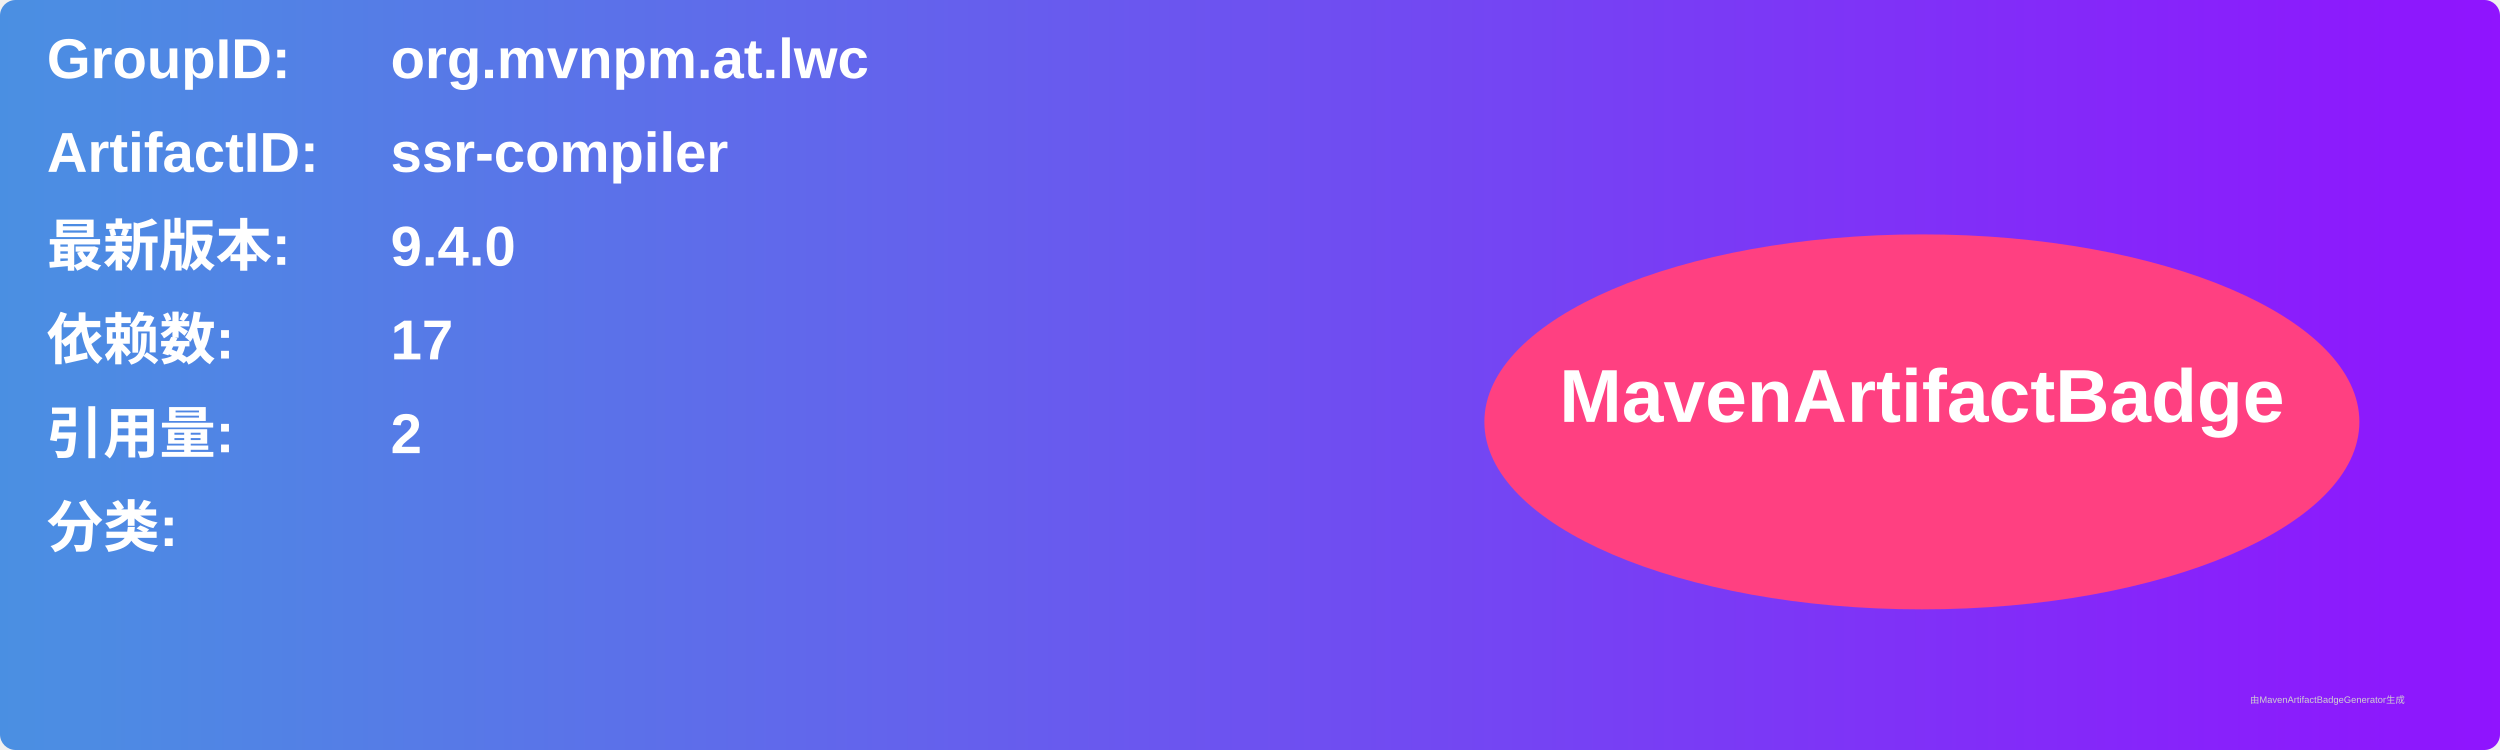
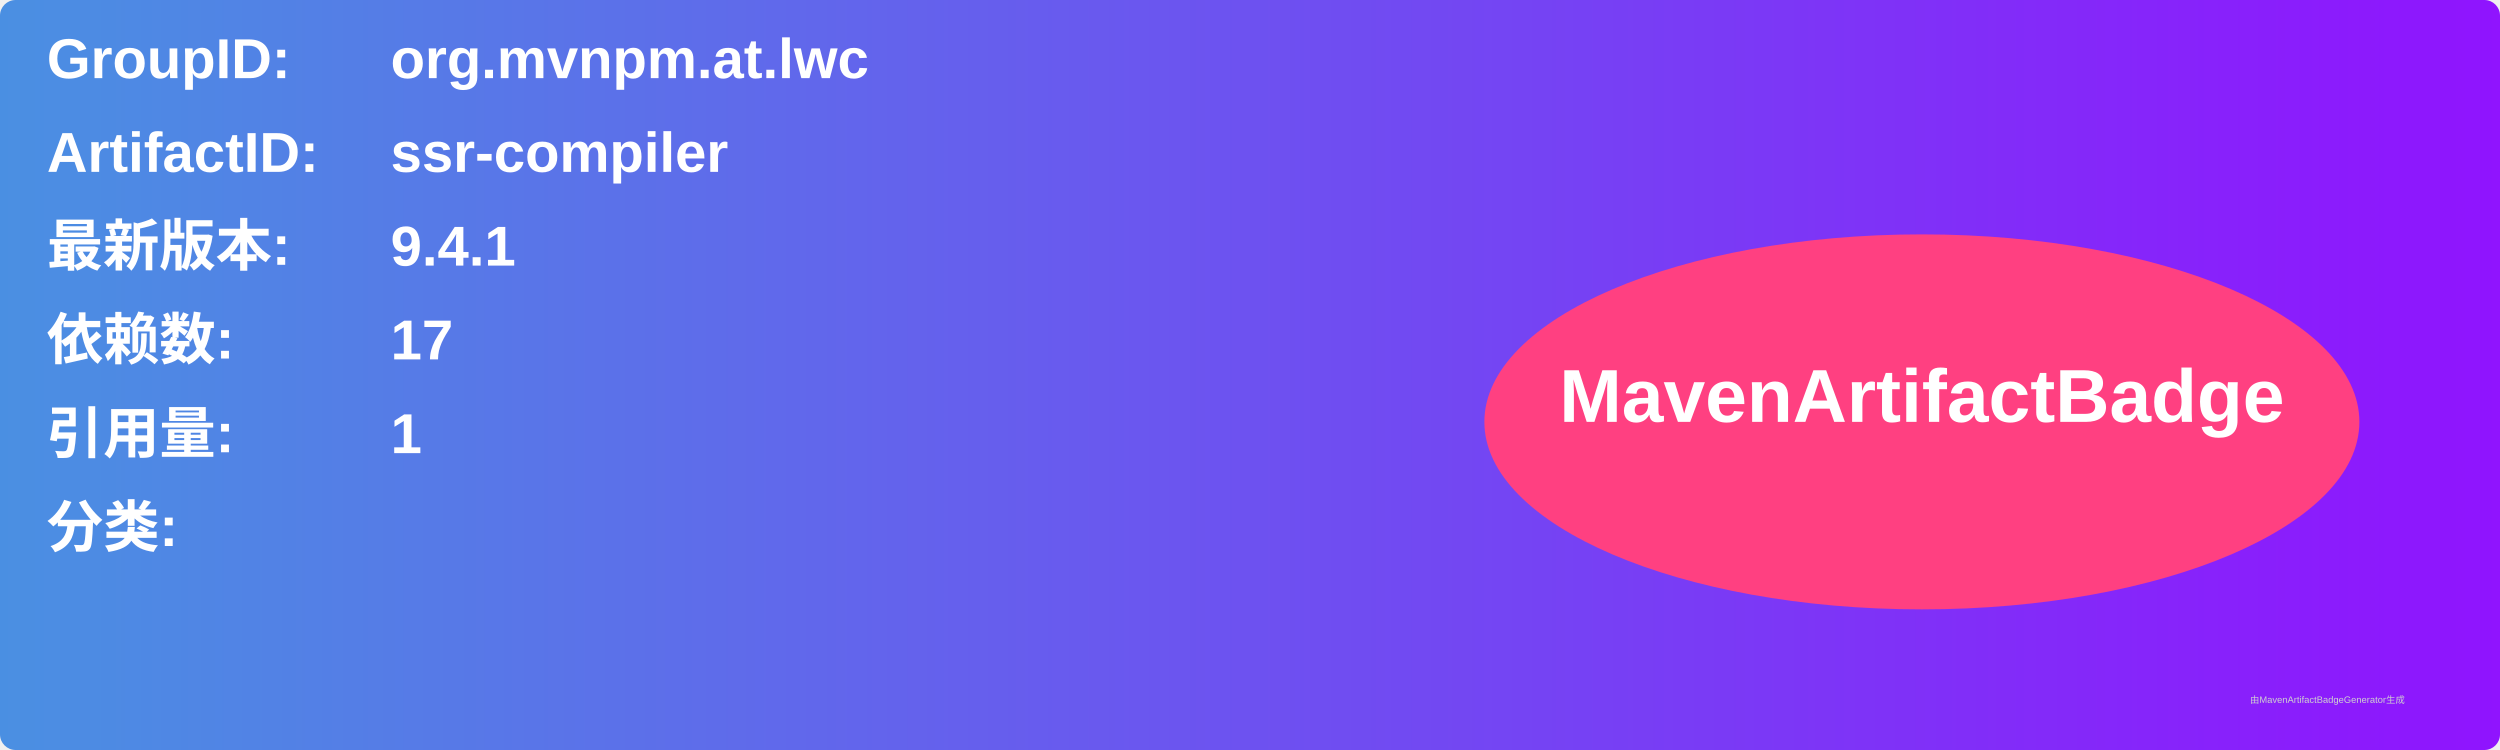
<svg xmlns="http://www.w3.org/2000/svg" width="800" height="240" viewBox="0 0 800 240">
  <linearGradient id="grad" x1="0%" y1="0%" x2="100%" y2="0%">
    <stop offset="0%" stop-color="#4a90e2" />
    <stop offset="100%" stop-color="#9013fe" />
  </linearGradient>
  <rect width="100%" height="100%" rx="5" ry="5" fill="url(#grad)" />
  <g transform="translate(15, 15)">
    <text x="0" y="10" font-family="Arial" font-size="18" fill="white" font-weight="bold" width="260">GroupID:</text>
    <text x="110" y="10" font-family="Arial" font-size="18" fill="white" font-weight="bold" width="460">org.mvnpm.at.lwc</text>
    <text x="0" y="40" font-family="Arial" font-size="18" fill="white" font-weight="bold" width="260">ArtifactID:</text>
    <text x="110" y="40" font-family="Arial" font-size="18" fill="white" font-weight="bold" width="460">ssr-compiler</text>
    <text x="0" y="70" font-family="Arial" font-size="18" fill="white" font-weight="bold">最新版本:</text>
    <text x="110" y="70" font-family="Arial" font-size="18" fill="white" font-weight="bold">
-       <tspan font-weight="bold">9.4.0</tspan>
+       <tspan font-weight="bold">9.4.1</tspan>
    </text>
    <text x="0" y="100" font-family="Arial" font-size="18" fill="white" font-weight="bold">依赖数: </text>
    <text x="110" y="100" font-family="Arial" font-size="18" fill="white">
      <tspan font-weight="bold">17</tspan>
    </text>
    <text x="0" y="130" font-family="Arial" font-size="18" fill="white" font-weight="bold">引用量: </text>
    <text x="110" y="130" font-family="Arial" font-size="18" fill="white">
-       <tspan font-weight="bold">2</tspan>
+       <tspan font-weight="bold">1</tspan>
    </text>
    <text x="0" y="160" font-family="Arial" font-size="18" fill="white" font-weight="bold">分类:</text>
    <text x="10" y="190" font-family="Arial" font-size="10" fill="white">
      <tspan font-weight="bold" />
    </text>
    <ellipse cx="600" cy="120" rx="140" ry="60" fill="#ff4081" />
    <text x="600" y="120" text-anchor="middle" font-family="Arial" font-size="24" fill="white" font-weight="bold">MavenArtifactBadge</text>
  </g>
  <text x="720" y="225" font-family="Arial" font-size="3" fill="#d0d0d0">由MavenArtifactBadgeGenerator生成</text>
</svg>
